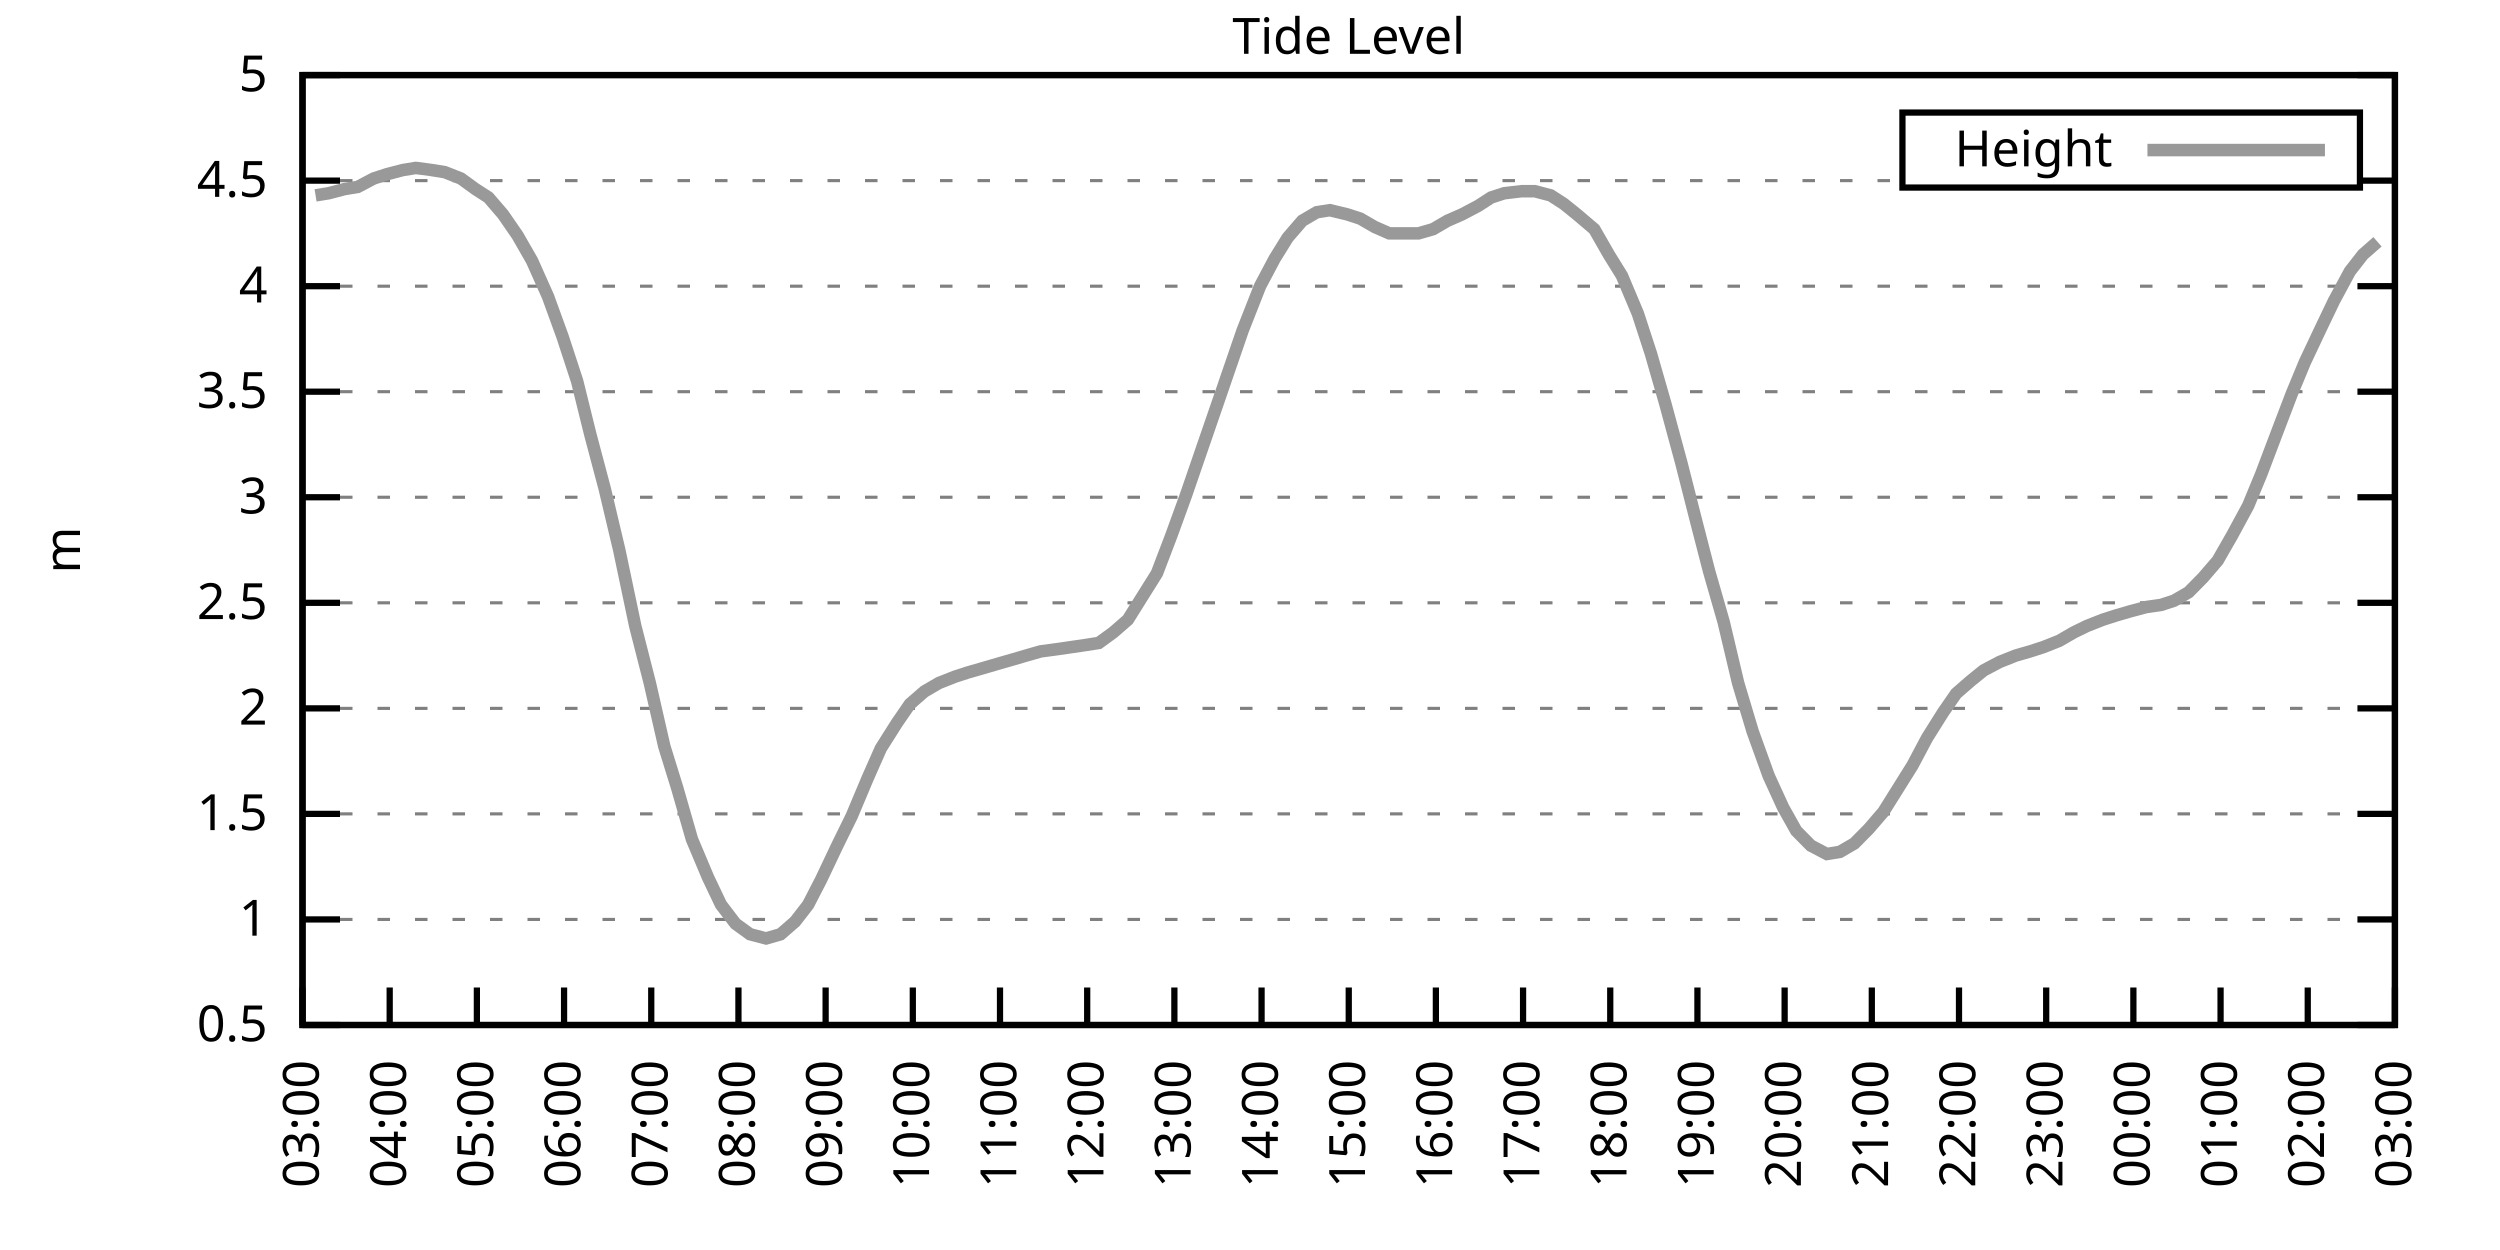
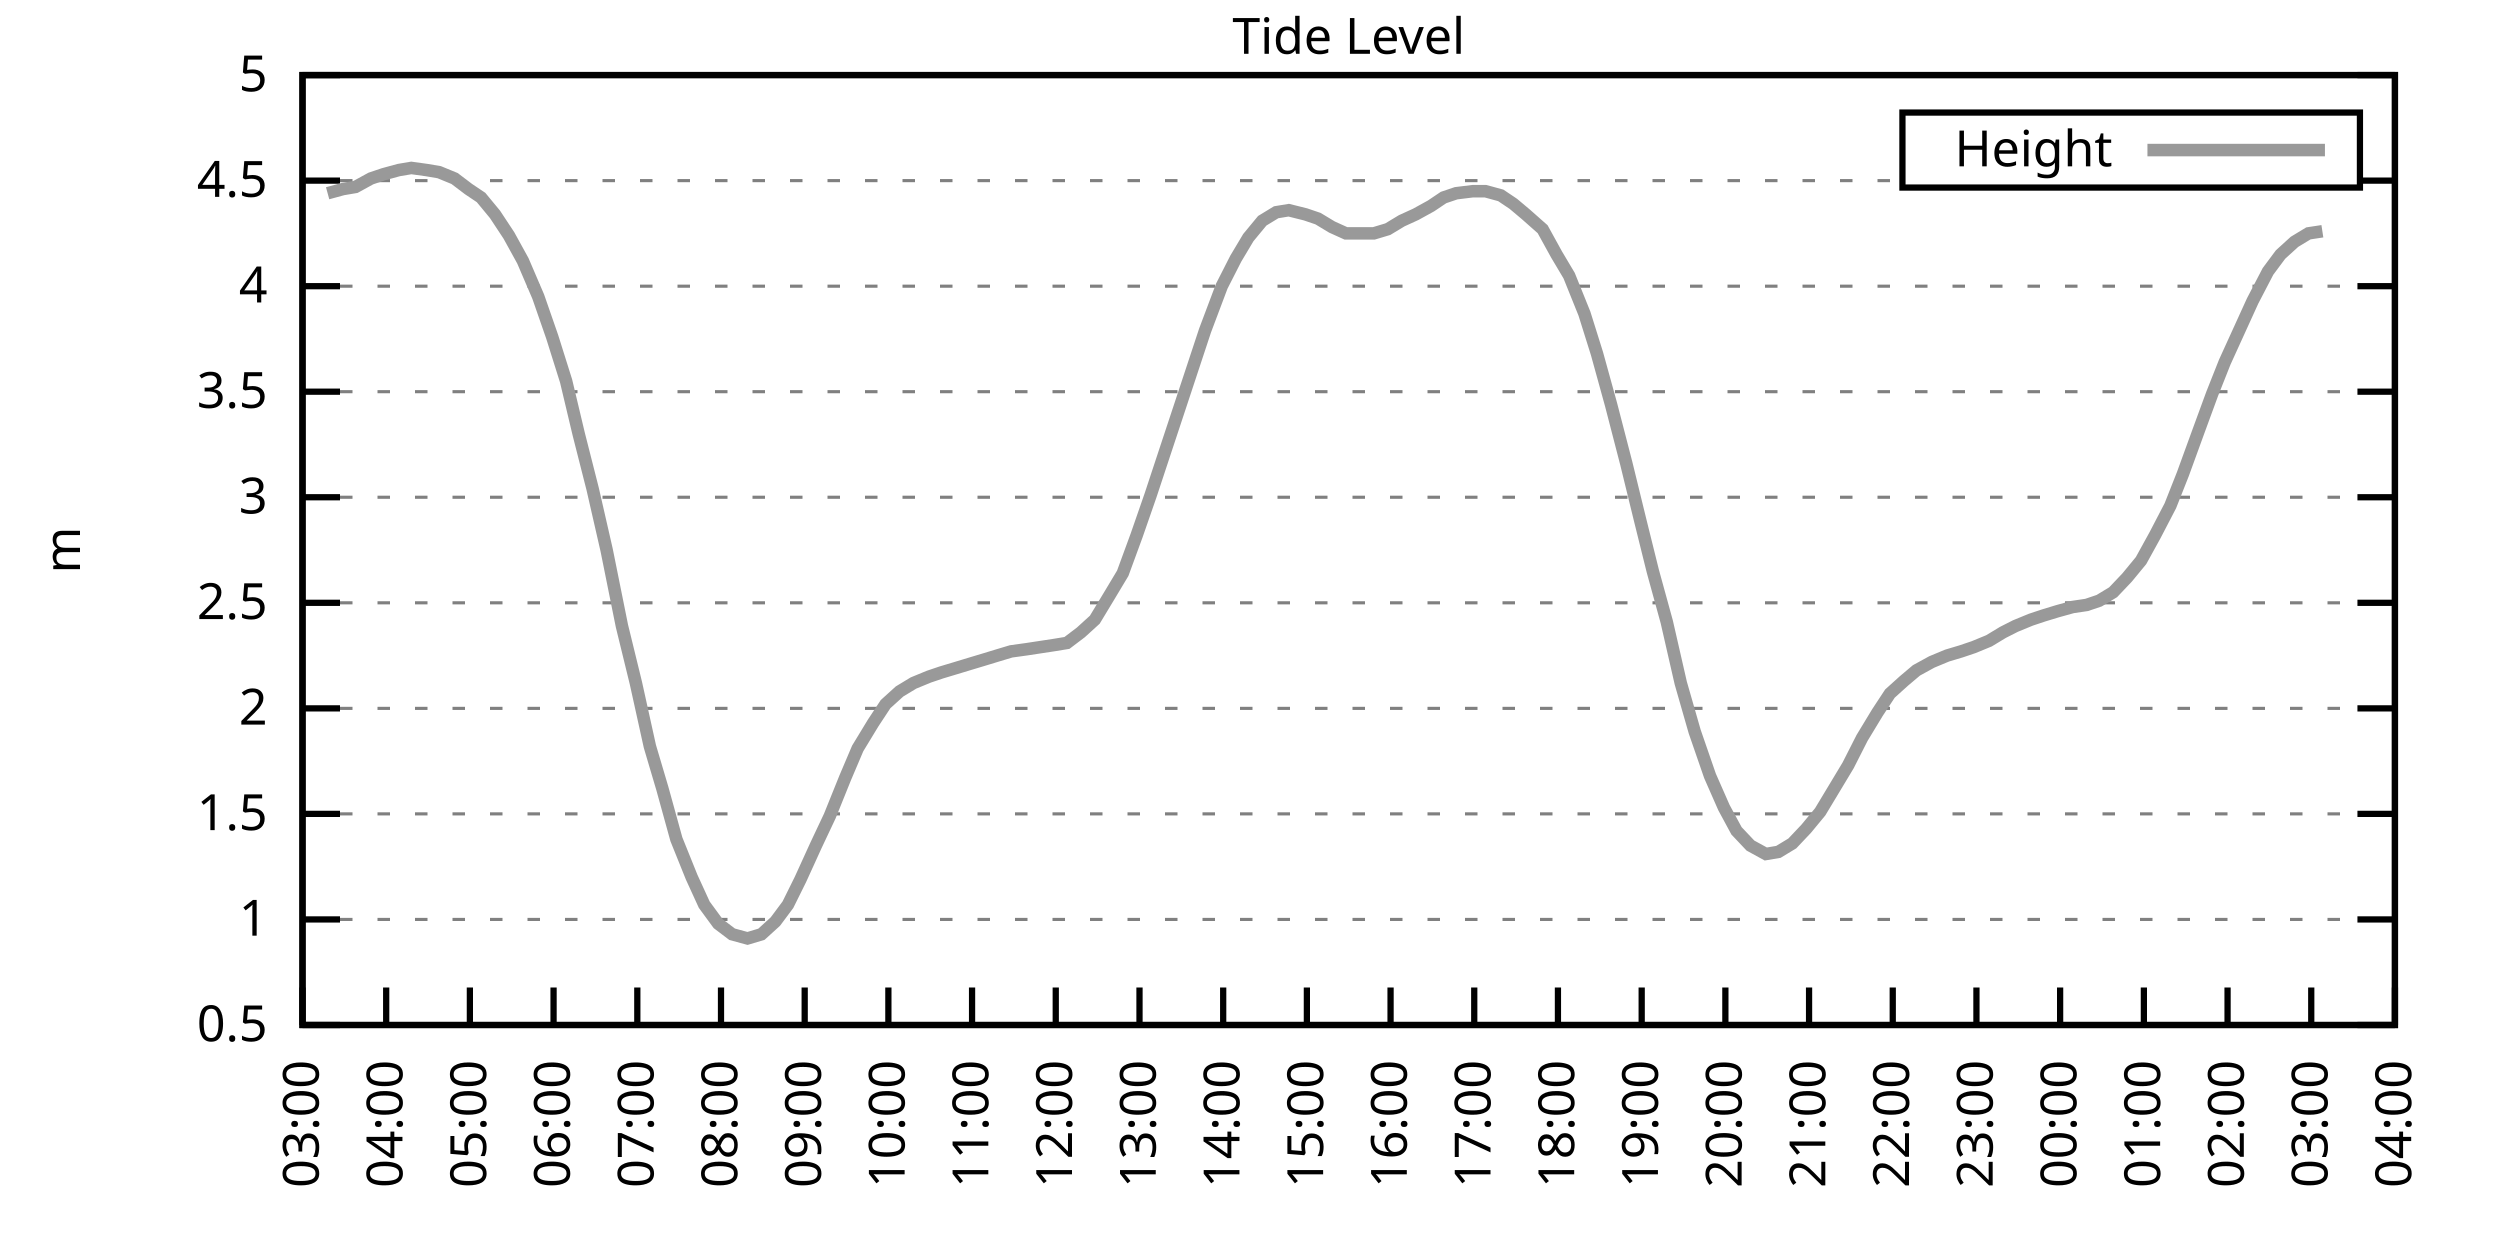
<svg xmlns="http://www.w3.org/2000/svg" xmlns:xlink="http://www.w3.org/1999/xlink" width="400" height="200" viewBox="0 0 400 200">
  <g id="gnuplot_canvas">
    <rect x="0" y="0" width="400" height="200" fill="none" />
    <defs>
      <circle id="gpDot" r="0.5" stroke-width="0.5" stroke="currentColor" />
      <path id="gpPt0" stroke-width="0.333" stroke="currentColor" d="M-1,0 h2 M0,-1 v2" />
      <path id="gpPt1" stroke-width="0.333" stroke="currentColor" d="M-1,-1 L1,1 M1,-1 L-1,1" />
      <path id="gpPt2" stroke-width="0.333" stroke="currentColor" d="M-1,0 L1,0 M0,-1 L0,1 M-1,-1 L1,1 M-1,1 L1,-1" />
      <rect id="gpPt3" stroke-width="0.333" stroke="currentColor" x="-1" y="-1" width="2" height="2" />
      <rect id="gpPt4" stroke-width="0.333" stroke="currentColor" fill="currentColor" x="-1" y="-1" width="2" height="2" />
      <circle id="gpPt5" stroke-width="0.333" stroke="currentColor" cx="0" cy="0" r="1" />
      <use xlink:href="#gpPt5" id="gpPt6" fill="currentColor" stroke="none" />
      <path id="gpPt7" stroke-width="0.333" stroke="currentColor" d="M0,-1.33 L-1.33,0.67 L1.33,0.67 z" />
      <use xlink:href="#gpPt7" id="gpPt8" fill="currentColor" stroke="none" />
      <use xlink:href="#gpPt7" id="gpPt9" stroke="currentColor" transform="rotate(180)" />
      <use xlink:href="#gpPt9" id="gpPt10" fill="currentColor" stroke="none" />
      <use xlink:href="#gpPt3" id="gpPt11" stroke="currentColor" transform="rotate(45)" />
      <use xlink:href="#gpPt11" id="gpPt12" fill="currentColor" stroke="none" />
      <path id="gpPt13" stroke-width="0.333" stroke="currentColor" d="M0,1.330 L1.265,0.411 L0.782,-1.067 L-0.782,-1.076 L-1.265,0.411 z" />
      <use xlink:href="#gpPt13" id="gpPt14" fill="currentColor" stroke="none" />
      <filter id="textbox" filterUnits="objectBoundingBox" x="0" y="0" height="1" width="1">
        <feFlood flood-color="white" flood-opacity="1" result="bgnd" />
        <feComposite in="SourceGraphic" in2="bgnd" operator="atop" />
      </filter>
      <filter id="greybox" filterUnits="objectBoundingBox" x="0" y="0" height="1" width="1">
        <feFlood flood-color="lightgrey" flood-opacity="1" result="grey" />
        <feComposite in="SourceGraphic" in2="grey" operator="atop" />
      </filter>
    </defs>
    <g fill="none" color="white" stroke="currentColor" stroke-width="1.00" stroke-linecap="butt" stroke-linejoin="miter">
</g>
    <g fill="none" color="black" stroke="currentColor" stroke-width="1.00" stroke-linecap="butt" stroke-linejoin="miter">
      <g stroke="none" shape-rendering="crispEdges">
        <polygon fill="rgb(255, 255, 255)" points="48.40,164.00 383.18,164.00 383.18,12.02 48.40,12.02 " />
      </g>
    </g>
    <g fill="none" color="black" stroke="currentColor" stroke-width="1.00" stroke-linecap="butt" stroke-linejoin="miter">
</g>
    <g fill="none" color="black" stroke="black" stroke-width="0.50" stroke-linecap="butt" stroke-linejoin="miter">
</g>
    <g fill="none" color="gray" stroke="currentColor" stroke-width="0.50" stroke-linecap="butt" stroke-linejoin="miter">
      <path stroke="gray" stroke-dasharray="2,4" class="gridline" d="M48.40,164.00 L383.19,164.00  " />
    </g>
    <g fill="none" color="gray" stroke="gray" stroke-width="1.00" stroke-linecap="butt" stroke-linejoin="miter">
</g>
    <g fill="none" color="black" stroke="currentColor" stroke-width="1.00" stroke-linecap="butt" stroke-linejoin="miter">
      <path stroke="black" d="M48.40,164.00 L54.40,164.00 M383.19,164.00 L377.19,164.00  " />
      <g transform="translate(42.80,166.60)" stroke="none" fill="black" font-family="Sans" font-size="8.00" text-anchor="end">
        <text>
          <tspan font-family="Sans"> 0.5</tspan>
        </text>
      </g>
    </g>
    <g fill="none" color="black" stroke="currentColor" stroke-width="1.00" stroke-linecap="butt" stroke-linejoin="miter">
</g>
    <g fill="none" color="black" stroke="black" stroke-width="0.50" stroke-linecap="butt" stroke-linejoin="miter">
</g>
    <g fill="none" color="gray" stroke="currentColor" stroke-width="0.50" stroke-linecap="butt" stroke-linejoin="miter">
      <path stroke="gray" stroke-dasharray="2,4" class="gridline" d="M48.40,147.11 L383.19,147.11  " />
    </g>
    <g fill="none" color="gray" stroke="gray" stroke-width="1.00" stroke-linecap="butt" stroke-linejoin="miter">
</g>
    <g fill="none" color="black" stroke="currentColor" stroke-width="1.00" stroke-linecap="butt" stroke-linejoin="miter">
      <path stroke="black" d="M48.40,147.11 L54.40,147.11 M383.19,147.11 L377.19,147.11  " />
      <g transform="translate(42.80,149.71)" stroke="none" fill="black" font-family="Sans" font-size="8.00" text-anchor="end">
        <text>
          <tspan font-family="Sans"> 1</tspan>
        </text>
      </g>
    </g>
    <g fill="none" color="black" stroke="currentColor" stroke-width="1.00" stroke-linecap="butt" stroke-linejoin="miter">
</g>
    <g fill="none" color="black" stroke="black" stroke-width="0.50" stroke-linecap="butt" stroke-linejoin="miter">
</g>
    <g fill="none" color="gray" stroke="currentColor" stroke-width="0.50" stroke-linecap="butt" stroke-linejoin="miter">
      <path stroke="gray" stroke-dasharray="2,4" class="gridline" d="M48.40,130.22 L383.19,130.22  " />
    </g>
    <g fill="none" color="gray" stroke="gray" stroke-width="1.00" stroke-linecap="butt" stroke-linejoin="miter">
</g>
    <g fill="none" color="black" stroke="currentColor" stroke-width="1.00" stroke-linecap="butt" stroke-linejoin="miter">
      <path stroke="black" d="M48.40,130.22 L54.40,130.22 M383.19,130.22 L377.19,130.22  " />
      <g transform="translate(42.80,132.82)" stroke="none" fill="black" font-family="Sans" font-size="8.00" text-anchor="end">
        <text>
          <tspan font-family="Sans"> 1.5</tspan>
        </text>
      </g>
    </g>
    <g fill="none" color="black" stroke="currentColor" stroke-width="1.00" stroke-linecap="butt" stroke-linejoin="miter">
</g>
    <g fill="none" color="black" stroke="black" stroke-width="0.50" stroke-linecap="butt" stroke-linejoin="miter">
</g>
    <g fill="none" color="gray" stroke="currentColor" stroke-width="0.50" stroke-linecap="butt" stroke-linejoin="miter">
      <path stroke="gray" stroke-dasharray="2,4" class="gridline" d="M48.40,113.34 L383.19,113.34  " />
    </g>
    <g fill="none" color="gray" stroke="gray" stroke-width="1.00" stroke-linecap="butt" stroke-linejoin="miter">
</g>
    <g fill="none" color="black" stroke="currentColor" stroke-width="1.00" stroke-linecap="butt" stroke-linejoin="miter">
      <path stroke="black" d="M48.40,113.34 L54.40,113.34 M383.19,113.34 L377.19,113.34  " />
      <g transform="translate(42.80,115.94)" stroke="none" fill="black" font-family="Sans" font-size="8.00" text-anchor="end">
        <text>
          <tspan font-family="Sans"> 2</tspan>
        </text>
      </g>
    </g>
    <g fill="none" color="black" stroke="currentColor" stroke-width="1.00" stroke-linecap="butt" stroke-linejoin="miter">
</g>
    <g fill="none" color="black" stroke="black" stroke-width="0.50" stroke-linecap="butt" stroke-linejoin="miter">
</g>
    <g fill="none" color="gray" stroke="currentColor" stroke-width="0.50" stroke-linecap="butt" stroke-linejoin="miter">
      <path stroke="gray" stroke-dasharray="2,4" class="gridline" d="M48.40,96.45 L383.19,96.45  " />
    </g>
    <g fill="none" color="gray" stroke="gray" stroke-width="1.00" stroke-linecap="butt" stroke-linejoin="miter">
</g>
    <g fill="none" color="black" stroke="currentColor" stroke-width="1.00" stroke-linecap="butt" stroke-linejoin="miter">
      <path stroke="black" d="M48.40,96.45 L54.40,96.45 M383.19,96.45 L377.19,96.45  " />
      <g transform="translate(42.80,99.05)" stroke="none" fill="black" font-family="Sans" font-size="8.00" text-anchor="end">
        <text>
          <tspan font-family="Sans"> 2.5</tspan>
        </text>
      </g>
    </g>
    <g fill="none" color="black" stroke="currentColor" stroke-width="1.00" stroke-linecap="butt" stroke-linejoin="miter">
</g>
    <g fill="none" color="black" stroke="black" stroke-width="0.50" stroke-linecap="butt" stroke-linejoin="miter">
</g>
    <g fill="none" color="gray" stroke="currentColor" stroke-width="0.50" stroke-linecap="butt" stroke-linejoin="miter">
      <path stroke="gray" stroke-dasharray="2,4" class="gridline" d="M48.40,79.56 L383.19,79.56  " />
    </g>
    <g fill="none" color="gray" stroke="gray" stroke-width="1.00" stroke-linecap="butt" stroke-linejoin="miter">
</g>
    <g fill="none" color="black" stroke="currentColor" stroke-width="1.00" stroke-linecap="butt" stroke-linejoin="miter">
      <path stroke="black" d="M48.40,79.56 L54.40,79.56 M383.19,79.56 L377.19,79.56  " />
      <g transform="translate(42.80,82.16)" stroke="none" fill="black" font-family="Sans" font-size="8.00" text-anchor="end">
        <text>
          <tspan font-family="Sans"> 3</tspan>
        </text>
      </g>
    </g>
    <g fill="none" color="black" stroke="currentColor" stroke-width="1.00" stroke-linecap="butt" stroke-linejoin="miter">
</g>
    <g fill="none" color="black" stroke="black" stroke-width="0.50" stroke-linecap="butt" stroke-linejoin="miter">
</g>
    <g fill="none" color="gray" stroke="currentColor" stroke-width="0.50" stroke-linecap="butt" stroke-linejoin="miter">
      <path stroke="gray" stroke-dasharray="2,4" class="gridline" d="M48.40,62.67 L383.19,62.67  " />
    </g>
    <g fill="none" color="gray" stroke="gray" stroke-width="1.00" stroke-linecap="butt" stroke-linejoin="miter">
</g>
    <g fill="none" color="black" stroke="currentColor" stroke-width="1.00" stroke-linecap="butt" stroke-linejoin="miter">
      <path stroke="black" d="M48.40,62.67 L54.40,62.67 M383.19,62.67 L377.19,62.67  " />
      <g transform="translate(42.80,65.27)" stroke="none" fill="black" font-family="Sans" font-size="8.00" text-anchor="end">
        <text>
          <tspan font-family="Sans"> 3.5</tspan>
        </text>
      </g>
    </g>
    <g fill="none" color="black" stroke="currentColor" stroke-width="1.00" stroke-linecap="butt" stroke-linejoin="miter">
</g>
    <g fill="none" color="black" stroke="black" stroke-width="0.50" stroke-linecap="butt" stroke-linejoin="miter">
</g>
    <g fill="none" color="gray" stroke="currentColor" stroke-width="0.50" stroke-linecap="butt" stroke-linejoin="miter">
      <path stroke="gray" stroke-dasharray="2,4" class="gridline" d="M48.40,45.79 L383.19,45.79  " />
    </g>
    <g fill="none" color="gray" stroke="gray" stroke-width="1.00" stroke-linecap="butt" stroke-linejoin="miter">
</g>
    <g fill="none" color="black" stroke="currentColor" stroke-width="1.00" stroke-linecap="butt" stroke-linejoin="miter">
      <path stroke="black" d="M48.40,45.79 L54.40,45.79 M383.19,45.79 L377.19,45.79  " />
      <g transform="translate(42.80,48.39)" stroke="none" fill="black" font-family="Sans" font-size="8.00" text-anchor="end">
        <text>
          <tspan font-family="Sans"> 4</tspan>
        </text>
      </g>
    </g>
    <g fill="none" color="black" stroke="currentColor" stroke-width="1.00" stroke-linecap="butt" stroke-linejoin="miter">
</g>
    <g fill="none" color="black" stroke="black" stroke-width="0.50" stroke-linecap="butt" stroke-linejoin="miter">
</g>
    <g fill="none" color="gray" stroke="currentColor" stroke-width="0.50" stroke-linecap="butt" stroke-linejoin="miter">
      <path stroke="gray" stroke-dasharray="2,4" class="gridline" d="M48.40,28.90 L304.39,28.90 M377.59,28.90 L383.19,28.90  " />
    </g>
    <g fill="none" color="gray" stroke="gray" stroke-width="1.00" stroke-linecap="butt" stroke-linejoin="miter">
</g>
    <g fill="none" color="black" stroke="currentColor" stroke-width="1.00" stroke-linecap="butt" stroke-linejoin="miter">
      <path stroke="black" d="M48.40,28.90 L54.40,28.90 M383.19,28.90 L377.19,28.90  " />
      <g transform="translate(42.80,31.50)" stroke="none" fill="black" font-family="Sans" font-size="8.00" text-anchor="end">
        <text>
          <tspan font-family="Sans"> 4.5</tspan>
        </text>
      </g>
    </g>
    <g fill="none" color="black" stroke="currentColor" stroke-width="1.00" stroke-linecap="butt" stroke-linejoin="miter">
</g>
    <g fill="none" color="black" stroke="black" stroke-width="0.50" stroke-linecap="butt" stroke-linejoin="miter">
</g>
    <g fill="none" color="gray" stroke="currentColor" stroke-width="0.50" stroke-linecap="butt" stroke-linejoin="miter">
      <path stroke="gray" stroke-dasharray="2,4" class="gridline" d="M48.40,12.01 L383.19,12.01  " />
    </g>
    <g fill="none" color="gray" stroke="gray" stroke-width="1.00" stroke-linecap="butt" stroke-linejoin="miter">
</g>
    <g fill="none" color="black" stroke="currentColor" stroke-width="1.00" stroke-linecap="butt" stroke-linejoin="miter">
      <path stroke="black" d="M48.40,12.01 L54.40,12.01 M383.19,12.01 L377.19,12.01  " />
      <g transform="translate(42.80,14.61)" stroke="none" fill="black" font-family="Sans" font-size="8.00" text-anchor="end">
        <text>
          <tspan font-family="Sans"> 5</tspan>
        </text>
      </g>
    </g>
    <g fill="none" color="black" stroke="currentColor" stroke-width="1.00" stroke-linecap="butt" stroke-linejoin="miter">
      <path stroke="black" d="M48.40,164.00 L48.40,158.00  " />
      <g transform="translate(51.00,169.60) rotate(270.00)" stroke="none" fill="black" font-family="Sans" font-size="8.00" text-anchor="end">
        <text>
          <tspan font-family="Sans">03:00</tspan>
        </text>
      </g>
    </g>
    <g fill="none" color="black" stroke="currentColor" stroke-width="1.00" stroke-linecap="butt" stroke-linejoin="miter">
-       <path stroke="black" d="M62.35,164.00 L62.35,158.00  " />
-       <g transform="translate(64.95,169.60) rotate(270.00)" stroke="none" fill="black" font-family="Sans" font-size="8.00" text-anchor="end">
+       <path stroke="black" d="M61.79,164.00 L61.79,158.00  " />
+       <g transform="translate(64.39,169.60) rotate(270.00)" stroke="none" fill="black" font-family="Sans" font-size="8.00" text-anchor="end">
        <text>
          <tspan font-family="Sans">04:00</tspan>
        </text>
      </g>
    </g>
    <g fill="none" color="black" stroke="currentColor" stroke-width="1.00" stroke-linecap="butt" stroke-linejoin="miter">
-       <path stroke="black" d="M76.30,164.00 L76.30,158.00  " />
-       <g transform="translate(78.90,169.60) rotate(270.00)" stroke="none" fill="black" font-family="Sans" font-size="8.00" text-anchor="end">
+       <path stroke="black" d="M75.18,164.00 L75.18,158.00  " />
+       <g transform="translate(77.78,169.60) rotate(270.00)" stroke="none" fill="black" font-family="Sans" font-size="8.00" text-anchor="end">
        <text>
          <tspan font-family="Sans">05:00</tspan>
        </text>
      </g>
    </g>
    <g fill="none" color="black" stroke="currentColor" stroke-width="1.00" stroke-linecap="butt" stroke-linejoin="miter">
-       <path stroke="black" d="M90.25,164.00 L90.25,158.00  " />
-       <g transform="translate(92.85,169.60) rotate(270.00)" stroke="none" fill="black" font-family="Sans" font-size="8.00" text-anchor="end">
+       <path stroke="black" d="M88.57,164.00 L88.57,158.00  " />
+       <g transform="translate(91.17,169.60) rotate(270.00)" stroke="none" fill="black" font-family="Sans" font-size="8.00" text-anchor="end">
        <text>
          <tspan font-family="Sans">06:00</tspan>
        </text>
      </g>
    </g>
    <g fill="none" color="black" stroke="currentColor" stroke-width="1.00" stroke-linecap="butt" stroke-linejoin="miter">
-       <path stroke="black" d="M104.20,164.00 L104.20,158.00  " />
-       <g transform="translate(106.80,169.60) rotate(270.00)" stroke="none" fill="black" font-family="Sans" font-size="8.00" text-anchor="end">
+       <path stroke="black" d="M101.97,164.00 L101.97,158.00  " />
+       <g transform="translate(104.57,169.60) rotate(270.00)" stroke="none" fill="black" font-family="Sans" font-size="8.00" text-anchor="end">
        <text>
          <tspan font-family="Sans">07:00</tspan>
        </text>
      </g>
    </g>
    <g fill="none" color="black" stroke="currentColor" stroke-width="1.00" stroke-linecap="butt" stroke-linejoin="miter">
-       <path stroke="black" d="M118.15,164.00 L118.15,158.00  " />
-       <g transform="translate(120.75,169.60) rotate(270.00)" stroke="none" fill="black" font-family="Sans" font-size="8.00" text-anchor="end">
+       <path stroke="black" d="M115.36,164.00 L115.36,158.00  " />
+       <g transform="translate(117.96,169.60) rotate(270.00)" stroke="none" fill="black" font-family="Sans" font-size="8.00" text-anchor="end">
        <text>
          <tspan font-family="Sans">08:00</tspan>
        </text>
      </g>
    </g>
    <g fill="none" color="black" stroke="currentColor" stroke-width="1.00" stroke-linecap="butt" stroke-linejoin="miter">
-       <path stroke="black" d="M132.10,164.00 L132.10,158.00  " />
-       <g transform="translate(134.70,169.60) rotate(270.00)" stroke="none" fill="black" font-family="Sans" font-size="8.00" text-anchor="end">
+       <path stroke="black" d="M128.75,164.00 L128.75,158.00  " />
+       <g transform="translate(131.35,169.60) rotate(270.00)" stroke="none" fill="black" font-family="Sans" font-size="8.00" text-anchor="end">
        <text>
          <tspan font-family="Sans">09:00</tspan>
        </text>
      </g>
    </g>
    <g fill="none" color="black" stroke="currentColor" stroke-width="1.00" stroke-linecap="butt" stroke-linejoin="miter">
-       <path stroke="black" d="M146.05,164.00 L146.05,158.00  " />
-       <g transform="translate(148.65,169.60) rotate(270.00)" stroke="none" fill="black" font-family="Sans" font-size="8.00" text-anchor="end">
+       <path stroke="black" d="M142.14,164.00 L142.14,158.00  " />
+       <g transform="translate(144.74,169.60) rotate(270.00)" stroke="none" fill="black" font-family="Sans" font-size="8.00" text-anchor="end">
        <text>
          <tspan font-family="Sans">10:00</tspan>
        </text>
      </g>
    </g>
    <g fill="none" color="black" stroke="currentColor" stroke-width="1.00" stroke-linecap="butt" stroke-linejoin="miter">
-       <path stroke="black" d="M160.00,164.00 L160.00,158.00  " />
-       <g transform="translate(162.60,169.60) rotate(270.00)" stroke="none" fill="black" font-family="Sans" font-size="8.00" text-anchor="end">
+       <path stroke="black" d="M155.53,164.00 L155.53,158.00  " />
+       <g transform="translate(158.13,169.60) rotate(270.00)" stroke="none" fill="black" font-family="Sans" font-size="8.00" text-anchor="end">
        <text>
          <tspan font-family="Sans">11:00</tspan>
        </text>
      </g>
    </g>
    <g fill="none" color="black" stroke="currentColor" stroke-width="1.00" stroke-linecap="butt" stroke-linejoin="miter">
-       <path stroke="black" d="M173.95,164.00 L173.95,158.00  " />
-       <g transform="translate(176.55,169.60) rotate(270.00)" stroke="none" fill="black" font-family="Sans" font-size="8.00" text-anchor="end">
+       <path stroke="black" d="M168.92,164.00 L168.92,158.00  " />
+       <g transform="translate(171.52,169.60) rotate(270.00)" stroke="none" fill="black" font-family="Sans" font-size="8.00" text-anchor="end">
        <text>
          <tspan font-family="Sans">12:00</tspan>
        </text>
      </g>
    </g>
    <g fill="none" color="black" stroke="currentColor" stroke-width="1.00" stroke-linecap="butt" stroke-linejoin="miter">
-       <path stroke="black" d="M187.90,164.00 L187.90,158.00  " />
-       <g transform="translate(190.50,169.60) rotate(270.00)" stroke="none" fill="black" font-family="Sans" font-size="8.00" text-anchor="end">
+       <path stroke="black" d="M182.32,164.00 L182.32,158.00  " />
+       <g transform="translate(184.92,169.60) rotate(270.00)" stroke="none" fill="black" font-family="Sans" font-size="8.00" text-anchor="end">
        <text>
          <tspan font-family="Sans">13:00</tspan>
        </text>
      </g>
    </g>
    <g fill="none" color="black" stroke="currentColor" stroke-width="1.00" stroke-linecap="butt" stroke-linejoin="miter">
-       <path stroke="black" d="M201.85,164.00 L201.85,158.00  " />
-       <g transform="translate(204.45,169.60) rotate(270.00)" stroke="none" fill="black" font-family="Sans" font-size="8.00" text-anchor="end">
+       <path stroke="black" d="M195.71,164.00 L195.71,158.00  " />
+       <g transform="translate(198.31,169.60) rotate(270.00)" stroke="none" fill="black" font-family="Sans" font-size="8.00" text-anchor="end">
        <text>
          <tspan font-family="Sans">14:00</tspan>
        </text>
      </g>
    </g>
    <g fill="none" color="black" stroke="currentColor" stroke-width="1.00" stroke-linecap="butt" stroke-linejoin="miter">
-       <path stroke="black" d="M215.80,164.00 L215.80,158.00  " />
-       <g transform="translate(218.40,169.60) rotate(270.00)" stroke="none" fill="black" font-family="Sans" font-size="8.00" text-anchor="end">
+       <path stroke="black" d="M209.10,164.00 L209.10,158.00  " />
+       <g transform="translate(211.70,169.60) rotate(270.00)" stroke="none" fill="black" font-family="Sans" font-size="8.00" text-anchor="end">
        <text>
          <tspan font-family="Sans">15:00</tspan>
        </text>
      </g>
    </g>
    <g fill="none" color="black" stroke="currentColor" stroke-width="1.00" stroke-linecap="butt" stroke-linejoin="miter">
-       <path stroke="black" d="M229.74,164.00 L229.74,158.00  " />
-       <g transform="translate(232.34,169.60) rotate(270.00)" stroke="none" fill="black" font-family="Sans" font-size="8.00" text-anchor="end">
+       <path stroke="black" d="M222.49,164.00 L222.49,158.00  " />
+       <g transform="translate(225.09,169.60) rotate(270.00)" stroke="none" fill="black" font-family="Sans" font-size="8.00" text-anchor="end">
        <text>
          <tspan font-family="Sans">16:00</tspan>
        </text>
      </g>
    </g>
    <g fill="none" color="black" stroke="currentColor" stroke-width="1.00" stroke-linecap="butt" stroke-linejoin="miter">
-       <path stroke="black" d="M243.69,164.00 L243.69,158.00  " />
-       <g transform="translate(246.29,169.60) rotate(270.00)" stroke="none" fill="black" font-family="Sans" font-size="8.00" text-anchor="end">
+       <path stroke="black" d="M235.88,164.00 L235.88,158.00  " />
+       <g transform="translate(238.48,169.60) rotate(270.00)" stroke="none" fill="black" font-family="Sans" font-size="8.00" text-anchor="end">
        <text>
          <tspan font-family="Sans">17:00</tspan>
        </text>
      </g>
    </g>
    <g fill="none" color="black" stroke="currentColor" stroke-width="1.00" stroke-linecap="butt" stroke-linejoin="miter">
-       <path stroke="black" d="M257.64,164.00 L257.64,158.00  " />
-       <g transform="translate(260.24,169.60) rotate(270.00)" stroke="none" fill="black" font-family="Sans" font-size="8.00" text-anchor="end">
+       <path stroke="black" d="M249.27,164.00 L249.27,158.00  " />
+       <g transform="translate(251.87,169.60) rotate(270.00)" stroke="none" fill="black" font-family="Sans" font-size="8.00" text-anchor="end">
        <text>
          <tspan font-family="Sans">18:00</tspan>
        </text>
      </g>
    </g>
    <g fill="none" color="black" stroke="currentColor" stroke-width="1.00" stroke-linecap="butt" stroke-linejoin="miter">
-       <path stroke="black" d="M271.59,164.00 L271.59,158.00  " />
-       <g transform="translate(274.19,169.60) rotate(270.00)" stroke="none" fill="black" font-family="Sans" font-size="8.00" text-anchor="end">
+       <path stroke="black" d="M262.67,164.00 L262.67,158.00  " />
+       <g transform="translate(265.27,169.60) rotate(270.00)" stroke="none" fill="black" font-family="Sans" font-size="8.00" text-anchor="end">
        <text>
          <tspan font-family="Sans">19:00</tspan>
        </text>
      </g>
    </g>
    <g fill="none" color="black" stroke="currentColor" stroke-width="1.00" stroke-linecap="butt" stroke-linejoin="miter">
-       <path stroke="black" d="M285.54,164.00 L285.54,158.00  " />
-       <g transform="translate(288.14,169.60) rotate(270.00)" stroke="none" fill="black" font-family="Sans" font-size="8.00" text-anchor="end">
+       <path stroke="black" d="M276.06,164.00 L276.06,158.00  " />
+       <g transform="translate(278.66,169.60) rotate(270.00)" stroke="none" fill="black" font-family="Sans" font-size="8.00" text-anchor="end">
        <text>
          <tspan font-family="Sans">20:00</tspan>
        </text>
      </g>
    </g>
    <g fill="none" color="black" stroke="currentColor" stroke-width="1.00" stroke-linecap="butt" stroke-linejoin="miter">
-       <path stroke="black" d="M299.49,164.00 L299.49,158.00  " />
-       <g transform="translate(302.09,169.60) rotate(270.00)" stroke="none" fill="black" font-family="Sans" font-size="8.00" text-anchor="end">
+       <path stroke="black" d="M289.45,164.00 L289.45,158.00  " />
+       <g transform="translate(292.05,169.60) rotate(270.00)" stroke="none" fill="black" font-family="Sans" font-size="8.00" text-anchor="end">
        <text>
          <tspan font-family="Sans">21:00</tspan>
        </text>
      </g>
    </g>
    <g fill="none" color="black" stroke="currentColor" stroke-width="1.00" stroke-linecap="butt" stroke-linejoin="miter">
-       <path stroke="black" d="M313.44,164.00 L313.44,158.00  " />
-       <g transform="translate(316.04,169.60) rotate(270.00)" stroke="none" fill="black" font-family="Sans" font-size="8.00" text-anchor="end">
+       <path stroke="black" d="M302.84,164.00 L302.84,158.00  " />
+       <g transform="translate(305.44,169.60) rotate(270.00)" stroke="none" fill="black" font-family="Sans" font-size="8.00" text-anchor="end">
        <text>
          <tspan font-family="Sans">22:00</tspan>
        </text>
      </g>
    </g>
    <g fill="none" color="black" stroke="currentColor" stroke-width="1.00" stroke-linecap="butt" stroke-linejoin="miter">
-       <path stroke="black" d="M327.39,164.00 L327.39,158.00  " />
-       <g transform="translate(329.99,169.60) rotate(270.00)" stroke="none" fill="black" font-family="Sans" font-size="8.00" text-anchor="end">
+       <path stroke="black" d="M316.23,164.00 L316.23,158.00  " />
+       <g transform="translate(318.83,169.60) rotate(270.00)" stroke="none" fill="black" font-family="Sans" font-size="8.00" text-anchor="end">
        <text>
          <tspan font-family="Sans">23:00</tspan>
        </text>
      </g>
    </g>
    <g fill="none" color="black" stroke="currentColor" stroke-width="1.00" stroke-linecap="butt" stroke-linejoin="miter">
-       <path stroke="black" d="M341.34,164.00 L341.34,158.00  " />
-       <g transform="translate(343.94,169.60) rotate(270.00)" stroke="none" fill="black" font-family="Sans" font-size="8.00" text-anchor="end">
+       <path stroke="black" d="M329.62,164.00 L329.62,158.00  " />
+       <g transform="translate(332.22,169.60) rotate(270.00)" stroke="none" fill="black" font-family="Sans" font-size="8.00" text-anchor="end">
        <text>
          <tspan font-family="Sans">00:00</tspan>
        </text>
      </g>
    </g>
    <g fill="none" color="black" stroke="currentColor" stroke-width="1.00" stroke-linecap="butt" stroke-linejoin="miter">
-       <path stroke="black" d="M355.29,164.00 L355.29,158.00  " />
-       <g transform="translate(357.89,169.60) rotate(270.00)" stroke="none" fill="black" font-family="Sans" font-size="8.00" text-anchor="end">
+       <path stroke="black" d="M343.02,164.00 L343.02,158.00  " />
+       <g transform="translate(345.62,169.60) rotate(270.00)" stroke="none" fill="black" font-family="Sans" font-size="8.00" text-anchor="end">
        <text>
          <tspan font-family="Sans">01:00</tspan>
        </text>
      </g>
    </g>
    <g fill="none" color="black" stroke="currentColor" stroke-width="1.00" stroke-linecap="butt" stroke-linejoin="miter">
-       <path stroke="black" d="M369.24,164.00 L369.24,158.00  " />
-       <g transform="translate(371.84,169.60) rotate(270.00)" stroke="none" fill="black" font-family="Sans" font-size="8.00" text-anchor="end">
+       <path stroke="black" d="M356.41,164.00 L356.41,158.00  " />
+       <g transform="translate(359.01,169.60) rotate(270.00)" stroke="none" fill="black" font-family="Sans" font-size="8.00" text-anchor="end">
        <text>
          <tspan font-family="Sans">02:00</tspan>
+         </text>
+       </g>
+     </g>
+     <g fill="none" color="black" stroke="currentColor" stroke-width="1.00" stroke-linecap="butt" stroke-linejoin="miter">
+       <path stroke="black" d="M369.80,164.00 L369.80,158.00  " />
+       <g transform="translate(372.40,169.60) rotate(270.00)" stroke="none" fill="black" font-family="Sans" font-size="8.00" text-anchor="end">
+         <text>
+           <tspan font-family="Sans">03:00</tspan>
        </text>
      </g>
    </g>
    <g fill="none" color="black" stroke="currentColor" stroke-width="1.00" stroke-linecap="butt" stroke-linejoin="miter">
      <path stroke="black" d="M383.19,164.00 L383.19,158.00  " />
      <g transform="translate(385.79,169.60) rotate(270.00)" stroke="none" fill="black" font-family="Sans" font-size="8.00" text-anchor="end">
        <text>
-           <tspan font-family="Sans">03:00</tspan>
+           <tspan font-family="Sans">04:00</tspan>
        </text>
      </g>
    </g>
    <g fill="none" color="black" stroke="currentColor" stroke-width="1.00" stroke-linecap="butt" stroke-linejoin="miter">
</g>
    <g fill="none" color="black" stroke="currentColor" stroke-width="1.00" stroke-linecap="butt" stroke-linejoin="miter">
      <path stroke="black" d="M48.40,12.01 L48.40,164.00 L383.19,164.00 L383.19,12.01 L48.40,12.01 Z  " />
    </g>
    <g fill="none" color="black" stroke="currentColor" stroke-width="1.00" stroke-linecap="butt" stroke-linejoin="miter">
</g>
    <g fill="none" color="black" stroke="currentColor" stroke-width="1.00" stroke-linecap="butt" stroke-linejoin="miter">
      <path stroke="black" d="M304.39,30.01 L304.39,18.01 L377.59,18.01 L377.59,30.01 L304.39,30.01 Z  " />
    </g>
    <g id="Tide_level_plot_1">
      <g fill="none" color="white" stroke="black" stroke-width="2.00" stroke-linecap="butt" stroke-linejoin="miter">
</g>
      <g fill="none" color="black" stroke="currentColor" stroke-width="2.00" stroke-linecap="butt" stroke-linejoin="miter">
        <g transform="translate(337.99,26.61)" stroke="none" fill="black" font-family="Sans" font-size="8.00" text-anchor="end">
          <text>
            <tspan font-family="Sans">Height</tspan>
          </text>
        </g>
      </g>
      <g fill="none" color="black" stroke="currentColor" stroke-width="2.00" stroke-linecap="butt" stroke-linejoin="miter">
-         <path stroke="rgb(153, 153, 153)" d="M343.59,24.01 L371.99,24.01 M50.49,31.26 L52.58,30.92 L55.14,30.25 L57.23,29.91 L59.79,28.56 L61.88,27.88   L64.44,27.21 L66.53,26.87 L69.09,27.21 L71.18,27.55 L73.74,28.56 L76.07,30.25 L78.16,31.60 L80.48,34.30   L82.81,37.68 L85.13,41.73 L87.69,47.47 L90.02,53.89 L92.34,60.98 L94.43,69.43 L96.76,78.21 L99.08,88.00   L101.64,100.16 L103.97,109.28 L106.29,119.42 L108.38,126.17 L110.71,134.28 L113.27,140.36 L115.36,144.75 L117.68,147.79   L120.01,149.48 L122.57,150.15 L124.89,149.48 L127.22,147.45 L129.31,144.75 L131.40,140.69 L133.96,135.29 L136.28,130.56   L138.84,124.48 L140.93,119.75 L143.49,115.70 L145.58,112.66 L147.91,110.63 L150.23,109.28 L152.79,108.27 L154.88,107.59   L157.21,106.92 L159.53,106.24 L161.86,105.57 L164.18,104.89 L166.51,104.22 L169.06,103.88 L171.39,103.54 L173.71,103.20   L175.81,102.87 L178.13,101.18 L180.46,99.15 L182.78,95.44 L185.11,91.72 L187.43,85.64 L189.76,79.22 L192.08,72.47   L194.64,65.04 L196.73,58.96 L198.82,52.88 L201.61,45.79 L203.94,41.39 L206.03,38.02 L208.36,35.32 L210.68,33.96   L212.77,33.63 L215.56,34.30 L217.65,34.98 L219.98,36.33 L222.30,37.34 L224.63,37.34 L226.95,37.34 L229.28,36.67   L231.60,35.32 L233.93,34.30 L236.49,32.95 L238.58,31.60 L240.67,30.92 L243.46,30.59 L245.55,30.59 L248.11,31.26   L250.20,32.61 L252.30,34.30 L255.09,36.67 L257.41,40.72 L259.50,44.10 L262.06,50.18 L264.15,56.59 L266.48,64.70   L269.04,74.16 L271.36,83.28 L273.45,91.38 L275.78,99.49 L278.10,109.28 L280.43,117.05 L282.99,124.14 L285.31,129.21   L287.40,132.93 L289.73,135.29 L292.29,136.64 L294.38,136.30 L296.70,134.95 L299.03,132.59 L301.35,129.89 L303.68,126.17   L306.00,122.46 L308.33,118.07 L310.88,114.01 L312.98,110.97 L315.30,108.95 L317.39,107.26 L319.95,105.91 L322.51,104.89   L324.83,104.22 L326.93,103.54 L329.48,102.53 L331.81,101.18 L333.90,100.16 L336.46,99.15 L338.55,98.48 L340.88,97.80   L343.43,97.12 L345.76,96.79 L347.85,96.11 L350.18,94.76 L352.50,92.40 L354.83,89.69 L357.15,85.64 L359.71,80.91   L361.80,75.85 L364.36,69.09 L366.68,63.01 L368.78,57.94 L371.33,52.54 L373.43,48.15 L375.98,43.42 L378.08,40.72   L380.40,38.69  " />
+         <path stroke="rgb(153, 153, 153)" d="M343.59,24.01 L371.99,24.01 M52.42,30.92 L54.87,30.25 L56.88,29.91 L59.34,28.56 L61.35,27.88 L63.80,27.21   L65.81,26.87 L68.26,27.21 L70.27,27.55 L72.73,28.56 L74.96,30.25 L76.97,31.60 L79.20,34.30 L81.43,37.68   L83.66,41.73 L86.12,47.47 L88.35,53.89 L90.58,60.98 L92.59,69.43 L94.82,78.21 L97.06,88.00 L99.51,100.16   L101.74,109.28 L103.98,119.42 L105.98,126.17 L108.22,134.28 L110.67,140.36 L112.68,144.75 L114.91,147.79 L117.14,149.48   L119.60,150.15 L121.83,149.48 L124.06,147.45 L126.07,144.75 L128.08,140.69 L130.54,135.29 L132.77,130.56 L135.22,124.48   L137.23,119.75 L139.69,115.70 L141.69,112.66 L143.93,110.63 L146.16,109.28 L148.61,108.27 L150.62,107.59 L152.85,106.92   L155.09,106.24 L157.32,105.57 L159.55,104.89 L161.78,104.22 L164.24,103.88 L166.47,103.54 L168.70,103.20 L170.71,102.87   L172.94,101.18 L175.17,99.15 L177.41,95.44 L179.64,91.72 L181.87,85.64 L184.10,79.22 L186.33,72.47 L188.79,65.04   L190.80,58.96 L192.81,52.88 L195.48,45.79 L197.72,41.39 L199.73,38.02 L201.96,35.32 L204.19,33.96 L206.20,33.63   L208.88,34.30 L210.88,34.98 L213.12,36.33 L215.35,37.34 L217.58,37.34 L219.81,37.34 L222.04,36.67 L224.28,35.32   L226.51,34.30 L228.96,32.95 L230.97,31.60 L232.98,30.92 L235.66,30.59 L237.67,30.59 L240.12,31.26 L242.13,32.61   L244.14,34.30 L246.82,36.67 L249.05,40.72 L251.06,44.10 L253.51,50.18 L255.52,56.59 L257.76,64.70 L260.21,74.16   L262.44,83.28 L264.45,91.38 L266.68,99.49 L268.92,109.28 L271.15,117.05 L273.60,124.14 L275.83,129.21 L277.84,132.93   L280.07,135.29 L282.53,136.64 L284.54,136.30 L286.77,134.95 L289.00,132.59 L291.23,129.89 L293.47,126.17 L295.70,122.46   L297.93,118.07 L300.39,114.01 L302.39,110.97 L304.63,108.95 L306.63,107.26 L309.09,105.91 L311.54,104.89 L313.78,104.22   L315.79,103.54 L318.24,102.53 L320.47,101.18 L322.48,100.16 L324.94,99.15 L326.95,98.48 L329.18,97.80 L331.63,97.12   L333.86,96.79 L335.87,96.11 L338.10,94.76 L340.34,92.40 L342.57,89.69 L344.80,85.64 L347.26,80.91 L349.26,75.85   L351.72,69.09 L353.95,63.01 L355.96,57.94 L358.42,52.54 L360.42,48.15 L362.88,43.42 L364.89,40.72 L367.12,38.69   L369.35,37.34 L371.58,37.00  " />
      </g>
    </g>
    <g fill="none" color="black" stroke="currentColor" stroke-width="2.00" stroke-linecap="butt" stroke-linejoin="miter">
</g>
    <g fill="none" color="black" stroke="black" stroke-width="1.00" stroke-linecap="butt" stroke-linejoin="miter">
</g>
    <g fill="none" color="black" stroke="currentColor" stroke-width="1.00" stroke-linecap="butt" stroke-linejoin="miter">
      <path stroke="black" d="M48.40,12.01 L48.40,164.00 L383.19,164.00 L383.19,12.01 L48.40,12.01 Z  " />
      <g transform="translate(12.80,88.01) rotate(270.00)" stroke="none" fill="black" font-family="Sans" font-size="8.00" text-anchor="middle">
        <text>
          <tspan font-family="Sans">m</tspan>
        </text>
      </g>
    </g>
    <g fill="none" color="black" stroke="currentColor" stroke-width="1.00" stroke-linecap="butt" stroke-linejoin="miter">
</g>
    <g fill="none" color="black" stroke="currentColor" stroke-width="1.00" stroke-linecap="butt" stroke-linejoin="miter">
      <g transform="translate(215.79,8.61)" stroke="none" fill="black" font-family="Sans" font-size="8.00" text-anchor="middle">
        <text>
          <tspan font-family="Sans">Tide Level</tspan>
        </text>
      </g>
    </g>
    <g fill="none" color="black" stroke="currentColor" stroke-width="1.00" stroke-linecap="butt" stroke-linejoin="miter">
</g>
  </g>
</svg>
